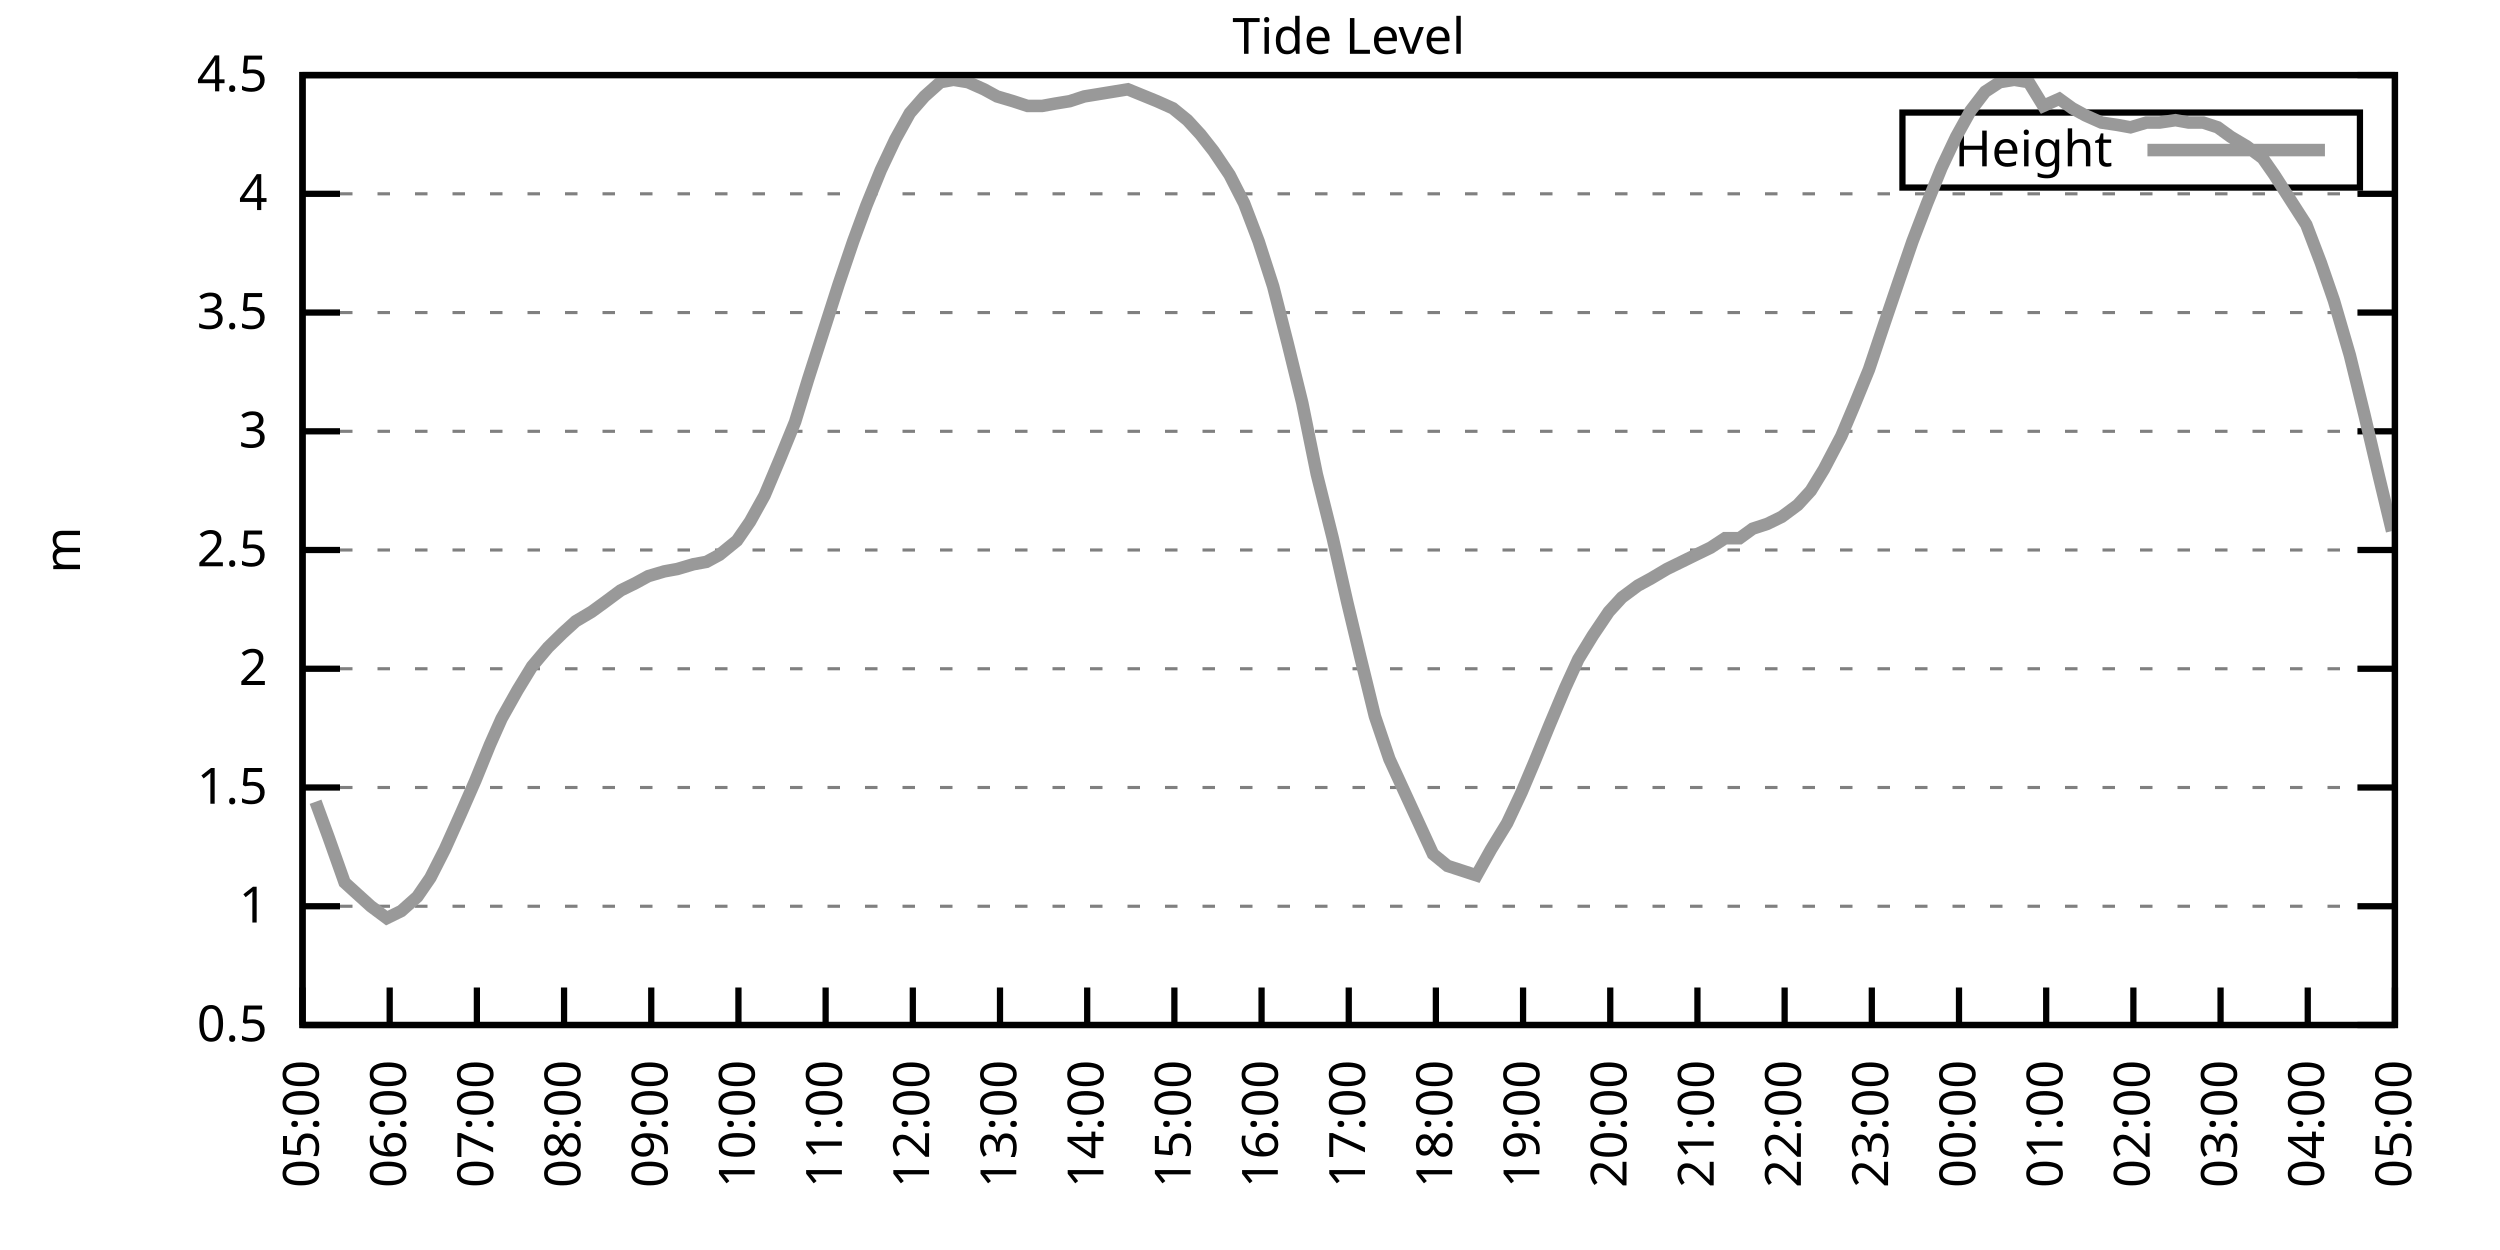
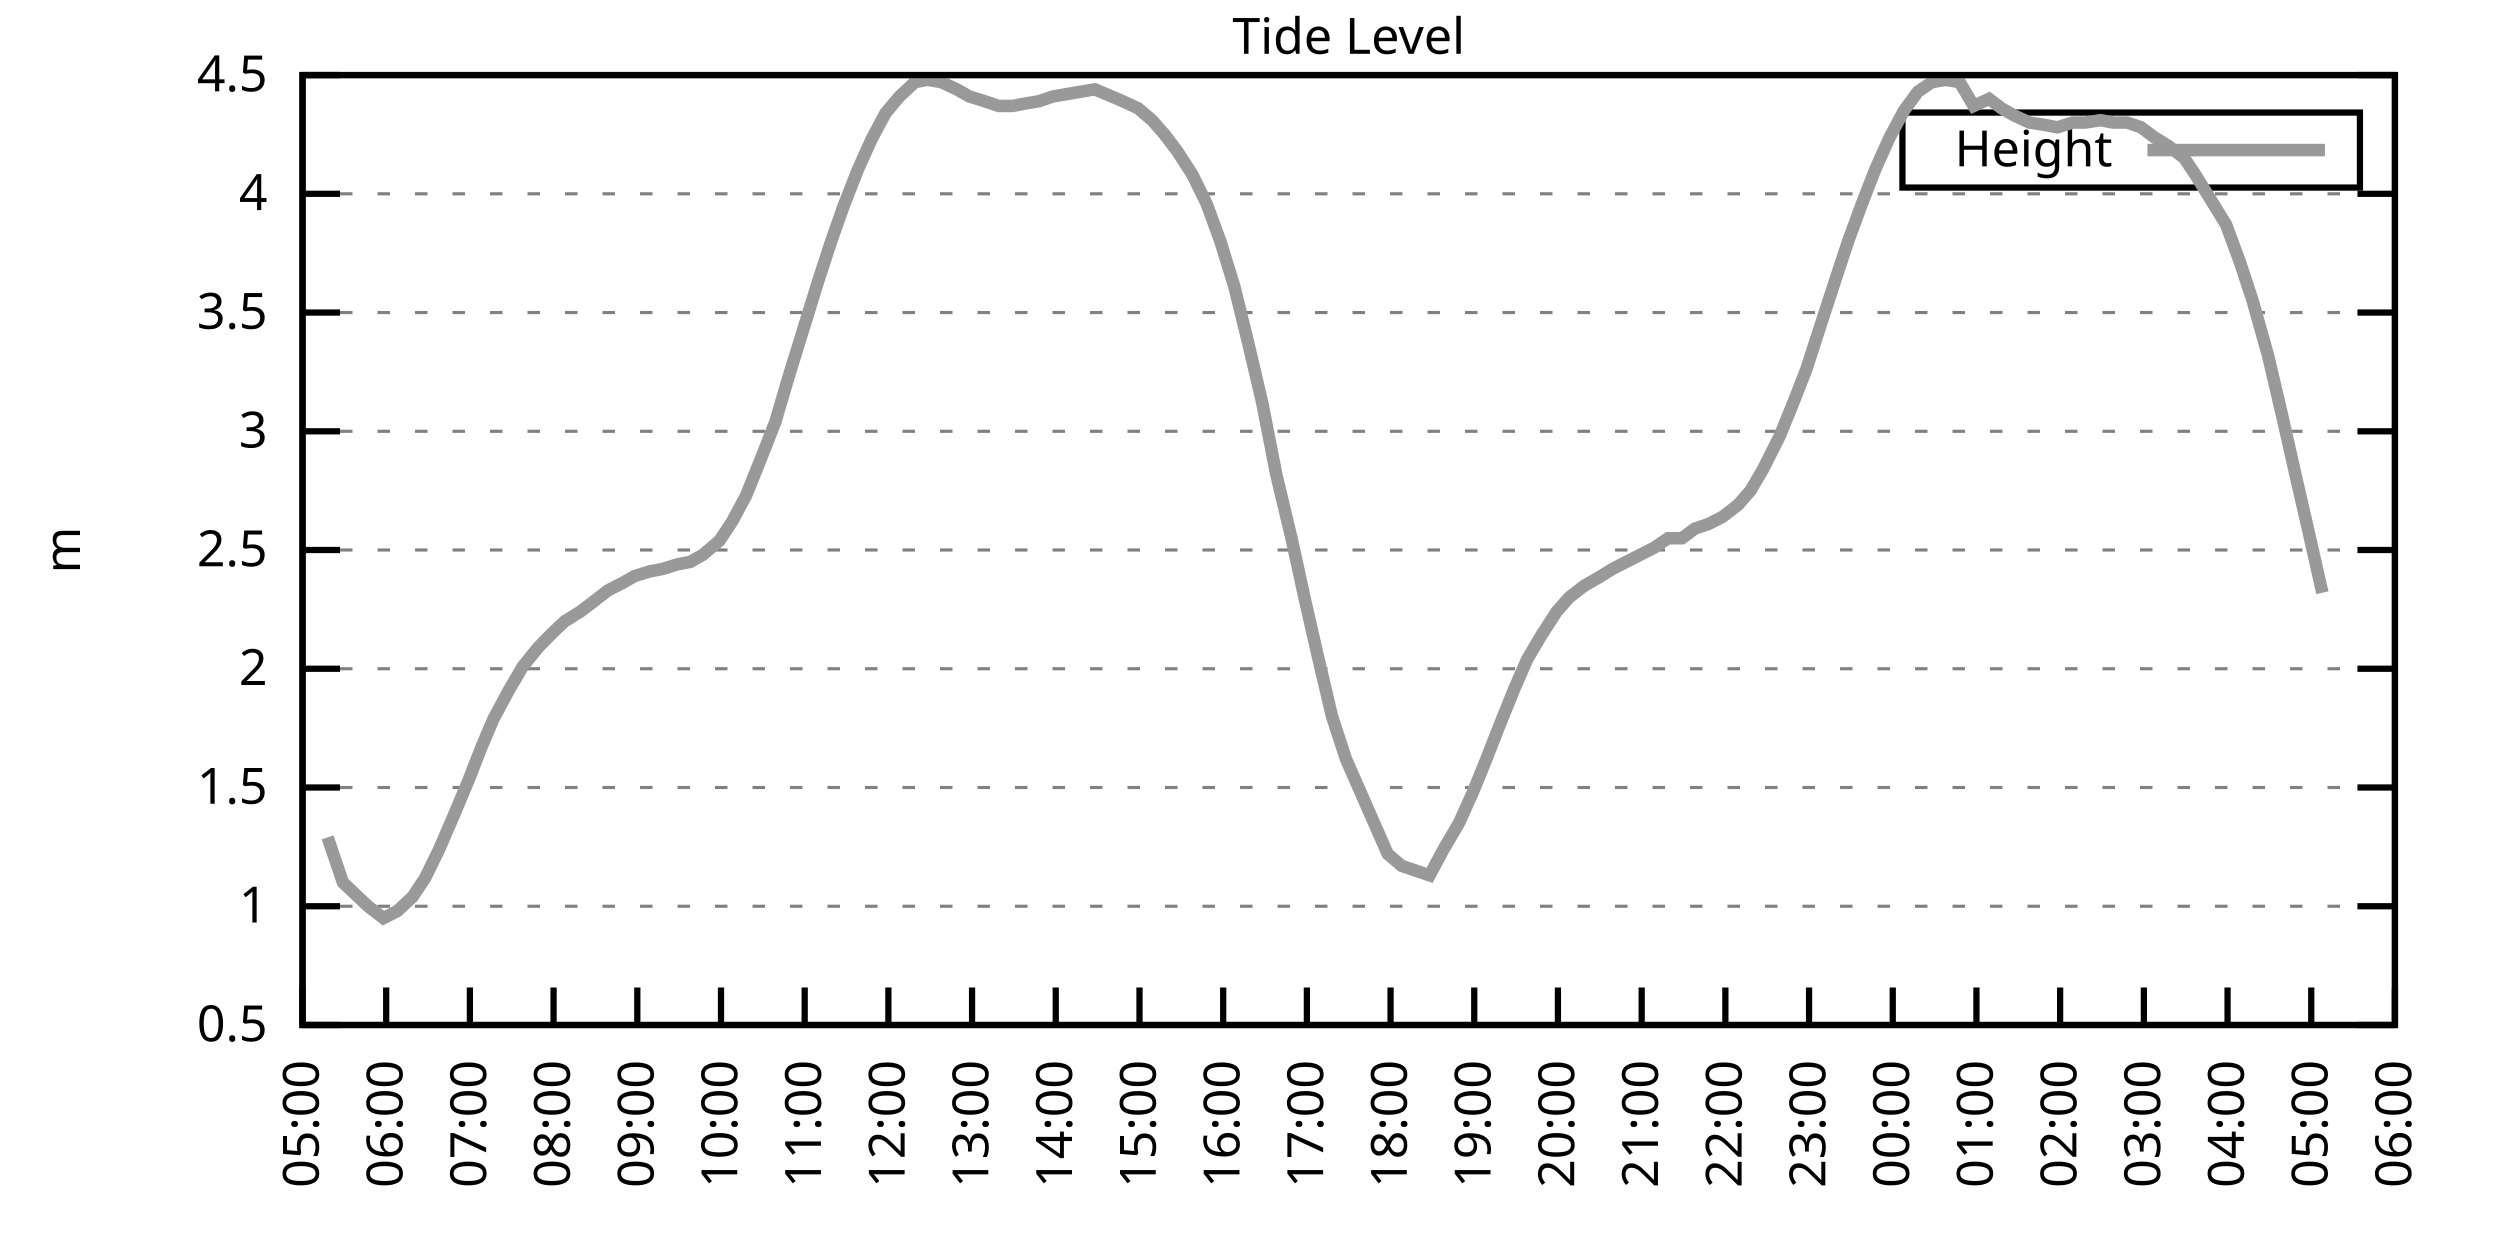
<svg xmlns="http://www.w3.org/2000/svg" xmlns:xlink="http://www.w3.org/1999/xlink" width="400" height="200" viewBox="0 0 400 200">
  <g id="gnuplot_canvas">
    <rect x="0" y="0" width="400" height="200" fill="none" />
    <defs>
      <circle id="gpDot" r="0.5" stroke-width="0.5" stroke="currentColor" />
      <path id="gpPt0" stroke-width="0.333" stroke="currentColor" d="M-1,0 h2 M0,-1 v2" />
      <path id="gpPt1" stroke-width="0.333" stroke="currentColor" d="M-1,-1 L1,1 M1,-1 L-1,1" />
      <path id="gpPt2" stroke-width="0.333" stroke="currentColor" d="M-1,0 L1,0 M0,-1 L0,1 M-1,-1 L1,1 M-1,1 L1,-1" />
      <rect id="gpPt3" stroke-width="0.333" stroke="currentColor" x="-1" y="-1" width="2" height="2" />
      <rect id="gpPt4" stroke-width="0.333" stroke="currentColor" fill="currentColor" x="-1" y="-1" width="2" height="2" />
      <circle id="gpPt5" stroke-width="0.333" stroke="currentColor" cx="0" cy="0" r="1" />
      <use xlink:href="#gpPt5" id="gpPt6" fill="currentColor" stroke="none" />
      <path id="gpPt7" stroke-width="0.333" stroke="currentColor" d="M0,-1.33 L-1.33,0.67 L1.33,0.67 z" />
      <use xlink:href="#gpPt7" id="gpPt8" fill="currentColor" stroke="none" />
      <use xlink:href="#gpPt7" id="gpPt9" stroke="currentColor" transform="rotate(180)" />
      <use xlink:href="#gpPt9" id="gpPt10" fill="currentColor" stroke="none" />
      <use xlink:href="#gpPt3" id="gpPt11" stroke="currentColor" transform="rotate(45)" />
      <use xlink:href="#gpPt11" id="gpPt12" fill="currentColor" stroke="none" />
      <path id="gpPt13" stroke-width="0.333" stroke="currentColor" d="M0,1.330 L1.265,0.411 L0.782,-1.067 L-0.782,-1.076 L-1.265,0.411 z" />
      <use xlink:href="#gpPt13" id="gpPt14" fill="currentColor" stroke="none" />
      <filter id="textbox" filterUnits="objectBoundingBox" x="0" y="0" height="1" width="1">
        <feFlood flood-color="white" flood-opacity="1" result="bgnd" />
        <feComposite in="SourceGraphic" in2="bgnd" operator="atop" />
      </filter>
      <filter id="greybox" filterUnits="objectBoundingBox" x="0" y="0" height="1" width="1">
        <feFlood flood-color="lightgrey" flood-opacity="1" result="grey" />
        <feComposite in="SourceGraphic" in2="grey" operator="atop" />
      </filter>
    </defs>
    <g fill="none" color="white" stroke="currentColor" stroke-width="1.00" stroke-linecap="butt" stroke-linejoin="miter">
</g>
    <g fill="none" color="black" stroke="currentColor" stroke-width="1.00" stroke-linecap="butt" stroke-linejoin="miter">
      <g stroke="none" shape-rendering="crispEdges">
        <polygon fill="rgb(255, 255, 255)" points="48.40,164.00 383.18,164.00 383.18,12.02 48.40,12.02 " />
      </g>
    </g>
    <g fill="none" color="black" stroke="currentColor" stroke-width="1.00" stroke-linecap="butt" stroke-linejoin="miter">
</g>
    <g fill="none" color="black" stroke="black" stroke-width="0.50" stroke-linecap="butt" stroke-linejoin="miter">
</g>
    <g fill="none" color="gray" stroke="currentColor" stroke-width="0.50" stroke-linecap="butt" stroke-linejoin="miter">
      <path stroke="gray" stroke-dasharray="2,4" class="gridline" d="M48.40,164.00 L383.19,164.00  " />
    </g>
    <g fill="none" color="gray" stroke="gray" stroke-width="1.00" stroke-linecap="butt" stroke-linejoin="miter">
</g>
    <g fill="none" color="black" stroke="currentColor" stroke-width="1.00" stroke-linecap="butt" stroke-linejoin="miter">
      <path stroke="black" d="M48.40,164.00 L54.40,164.00 M383.19,164.00 L377.19,164.00  " />
      <g transform="translate(42.80,166.60)" stroke="none" fill="black" font-family="Sans" font-size="8.00" text-anchor="end">
        <text>
          <tspan font-family="Sans"> 0.5</tspan>
        </text>
      </g>
    </g>
    <g fill="none" color="black" stroke="currentColor" stroke-width="1.00" stroke-linecap="butt" stroke-linejoin="miter">
</g>
    <g fill="none" color="black" stroke="black" stroke-width="0.50" stroke-linecap="butt" stroke-linejoin="miter">
</g>
    <g fill="none" color="gray" stroke="currentColor" stroke-width="0.50" stroke-linecap="butt" stroke-linejoin="miter">
      <path stroke="gray" stroke-dasharray="2,4" class="gridline" d="M48.40,145.00 L383.19,145.00  " />
    </g>
    <g fill="none" color="gray" stroke="gray" stroke-width="1.00" stroke-linecap="butt" stroke-linejoin="miter">
</g>
    <g fill="none" color="black" stroke="currentColor" stroke-width="1.00" stroke-linecap="butt" stroke-linejoin="miter">
      <path stroke="black" d="M48.40,145.00 L54.40,145.00 M383.19,145.00 L377.19,145.00  " />
      <g transform="translate(42.80,147.60)" stroke="none" fill="black" font-family="Sans" font-size="8.00" text-anchor="end">
        <text>
          <tspan font-family="Sans"> 1</tspan>
        </text>
      </g>
    </g>
    <g fill="none" color="black" stroke="currentColor" stroke-width="1.00" stroke-linecap="butt" stroke-linejoin="miter">
</g>
    <g fill="none" color="black" stroke="black" stroke-width="0.50" stroke-linecap="butt" stroke-linejoin="miter">
</g>
    <g fill="none" color="gray" stroke="currentColor" stroke-width="0.50" stroke-linecap="butt" stroke-linejoin="miter">
      <path stroke="gray" stroke-dasharray="2,4" class="gridline" d="M48.40,126.00 L383.19,126.00  " />
    </g>
    <g fill="none" color="gray" stroke="gray" stroke-width="1.00" stroke-linecap="butt" stroke-linejoin="miter">
</g>
    <g fill="none" color="black" stroke="currentColor" stroke-width="1.00" stroke-linecap="butt" stroke-linejoin="miter">
      <path stroke="black" d="M48.40,126.00 L54.40,126.00 M383.19,126.00 L377.19,126.00  " />
      <g transform="translate(42.80,128.60)" stroke="none" fill="black" font-family="Sans" font-size="8.00" text-anchor="end">
        <text>
          <tspan font-family="Sans"> 1.5</tspan>
        </text>
      </g>
    </g>
    <g fill="none" color="black" stroke="currentColor" stroke-width="1.00" stroke-linecap="butt" stroke-linejoin="miter">
</g>
    <g fill="none" color="black" stroke="black" stroke-width="0.50" stroke-linecap="butt" stroke-linejoin="miter">
</g>
    <g fill="none" color="gray" stroke="currentColor" stroke-width="0.50" stroke-linecap="butt" stroke-linejoin="miter">
      <path stroke="gray" stroke-dasharray="2,4" class="gridline" d="M48.40,107.00 L383.19,107.00  " />
    </g>
    <g fill="none" color="gray" stroke="gray" stroke-width="1.00" stroke-linecap="butt" stroke-linejoin="miter">
</g>
    <g fill="none" color="black" stroke="currentColor" stroke-width="1.00" stroke-linecap="butt" stroke-linejoin="miter">
      <path stroke="black" d="M48.40,107.00 L54.40,107.00 M383.19,107.00 L377.19,107.00  " />
      <g transform="translate(42.80,109.60)" stroke="none" fill="black" font-family="Sans" font-size="8.00" text-anchor="end">
        <text>
          <tspan font-family="Sans"> 2</tspan>
        </text>
      </g>
    </g>
    <g fill="none" color="black" stroke="currentColor" stroke-width="1.00" stroke-linecap="butt" stroke-linejoin="miter">
</g>
    <g fill="none" color="black" stroke="black" stroke-width="0.50" stroke-linecap="butt" stroke-linejoin="miter">
</g>
    <g fill="none" color="gray" stroke="currentColor" stroke-width="0.50" stroke-linecap="butt" stroke-linejoin="miter">
      <path stroke="gray" stroke-dasharray="2,4" class="gridline" d="M48.40,88.00 L383.19,88.00  " />
    </g>
    <g fill="none" color="gray" stroke="gray" stroke-width="1.00" stroke-linecap="butt" stroke-linejoin="miter">
</g>
    <g fill="none" color="black" stroke="currentColor" stroke-width="1.00" stroke-linecap="butt" stroke-linejoin="miter">
      <path stroke="black" d="M48.40,88.00 L54.40,88.00 M383.19,88.00 L377.19,88.00  " />
      <g transform="translate(42.80,90.60)" stroke="none" fill="black" font-family="Sans" font-size="8.00" text-anchor="end">
        <text>
          <tspan font-family="Sans"> 2.5</tspan>
        </text>
      </g>
    </g>
    <g fill="none" color="black" stroke="currentColor" stroke-width="1.00" stroke-linecap="butt" stroke-linejoin="miter">
</g>
    <g fill="none" color="black" stroke="black" stroke-width="0.50" stroke-linecap="butt" stroke-linejoin="miter">
</g>
    <g fill="none" color="gray" stroke="currentColor" stroke-width="0.50" stroke-linecap="butt" stroke-linejoin="miter">
      <path stroke="gray" stroke-dasharray="2,4" class="gridline" d="M48.40,69.01 L383.19,69.01  " />
    </g>
    <g fill="none" color="gray" stroke="gray" stroke-width="1.00" stroke-linecap="butt" stroke-linejoin="miter">
</g>
    <g fill="none" color="black" stroke="currentColor" stroke-width="1.00" stroke-linecap="butt" stroke-linejoin="miter">
      <path stroke="black" d="M48.40,69.01 L54.40,69.01 M383.19,69.01 L377.19,69.01  " />
      <g transform="translate(42.80,71.61)" stroke="none" fill="black" font-family="Sans" font-size="8.00" text-anchor="end">
        <text>
          <tspan font-family="Sans"> 3</tspan>
        </text>
      </g>
    </g>
    <g fill="none" color="black" stroke="currentColor" stroke-width="1.00" stroke-linecap="butt" stroke-linejoin="miter">
</g>
    <g fill="none" color="black" stroke="black" stroke-width="0.50" stroke-linecap="butt" stroke-linejoin="miter">
</g>
    <g fill="none" color="gray" stroke="currentColor" stroke-width="0.50" stroke-linecap="butt" stroke-linejoin="miter">
      <path stroke="gray" stroke-dasharray="2,4" class="gridline" d="M48.40,50.01 L383.19,50.01  " />
    </g>
    <g fill="none" color="gray" stroke="gray" stroke-width="1.00" stroke-linecap="butt" stroke-linejoin="miter">
</g>
    <g fill="none" color="black" stroke="currentColor" stroke-width="1.00" stroke-linecap="butt" stroke-linejoin="miter">
      <path stroke="black" d="M48.40,50.01 L54.40,50.01 M383.19,50.01 L377.19,50.01  " />
      <g transform="translate(42.80,52.61)" stroke="none" fill="black" font-family="Sans" font-size="8.00" text-anchor="end">
        <text>
          <tspan font-family="Sans"> 3.5</tspan>
        </text>
      </g>
    </g>
    <g fill="none" color="black" stroke="currentColor" stroke-width="1.00" stroke-linecap="butt" stroke-linejoin="miter">
</g>
    <g fill="none" color="black" stroke="black" stroke-width="0.50" stroke-linecap="butt" stroke-linejoin="miter">
</g>
    <g fill="none" color="gray" stroke="currentColor" stroke-width="0.50" stroke-linecap="butt" stroke-linejoin="miter">
      <path stroke="gray" stroke-dasharray="2,4" class="gridline" d="M48.40,31.01 L383.19,31.01  " />
    </g>
    <g fill="none" color="gray" stroke="gray" stroke-width="1.00" stroke-linecap="butt" stroke-linejoin="miter">
</g>
    <g fill="none" color="black" stroke="currentColor" stroke-width="1.00" stroke-linecap="butt" stroke-linejoin="miter">
      <path stroke="black" d="M48.40,31.01 L54.40,31.01 M383.19,31.01 L377.19,31.01  " />
      <g transform="translate(42.80,33.61)" stroke="none" fill="black" font-family="Sans" font-size="8.00" text-anchor="end">
        <text>
          <tspan font-family="Sans"> 4</tspan>
        </text>
      </g>
    </g>
    <g fill="none" color="black" stroke="currentColor" stroke-width="1.00" stroke-linecap="butt" stroke-linejoin="miter">
</g>
    <g fill="none" color="black" stroke="black" stroke-width="0.50" stroke-linecap="butt" stroke-linejoin="miter">
</g>
    <g fill="none" color="gray" stroke="currentColor" stroke-width="0.50" stroke-linecap="butt" stroke-linejoin="miter">
      <path stroke="gray" stroke-dasharray="2,4" class="gridline" d="M48.40,12.01 L383.19,12.01  " />
    </g>
    <g fill="none" color="gray" stroke="gray" stroke-width="1.00" stroke-linecap="butt" stroke-linejoin="miter">
</g>
    <g fill="none" color="black" stroke="currentColor" stroke-width="1.00" stroke-linecap="butt" stroke-linejoin="miter">
      <path stroke="black" d="M48.40,12.01 L54.40,12.01 M383.19,12.01 L377.19,12.01  " />
      <g transform="translate(42.80,14.61)" stroke="none" fill="black" font-family="Sans" font-size="8.00" text-anchor="end">
        <text>
          <tspan font-family="Sans"> 4.5</tspan>
        </text>
      </g>
    </g>
    <g fill="none" color="black" stroke="currentColor" stroke-width="1.00" stroke-linecap="butt" stroke-linejoin="miter">
      <path stroke="black" d="M48.40,164.00 L48.40,158.00  " />
      <g transform="translate(51.00,169.60) rotate(270.00)" stroke="none" fill="black" font-family="Sans" font-size="8.00" text-anchor="end">
        <text>
          <tspan font-family="Sans">05:00</tspan>
        </text>
      </g>
    </g>
    <g fill="none" color="black" stroke="currentColor" stroke-width="1.00" stroke-linecap="butt" stroke-linejoin="miter">
-       <path stroke="black" d="M62.35,164.00 L62.35,158.00  " />
-       <g transform="translate(64.95,169.60) rotate(270.00)" stroke="none" fill="black" font-family="Sans" font-size="8.00" text-anchor="end">
+       <path stroke="black" d="M61.79,164.00 L61.79,158.00  " />
+       <g transform="translate(64.39,169.60) rotate(270.00)" stroke="none" fill="black" font-family="Sans" font-size="8.00" text-anchor="end">
        <text>
          <tspan font-family="Sans">06:00</tspan>
        </text>
      </g>
    </g>
    <g fill="none" color="black" stroke="currentColor" stroke-width="1.00" stroke-linecap="butt" stroke-linejoin="miter">
-       <path stroke="black" d="M76.30,164.00 L76.30,158.00  " />
-       <g transform="translate(78.90,169.60) rotate(270.00)" stroke="none" fill="black" font-family="Sans" font-size="8.00" text-anchor="end">
+       <path stroke="black" d="M75.18,164.00 L75.18,158.00  " />
+       <g transform="translate(77.78,169.60) rotate(270.00)" stroke="none" fill="black" font-family="Sans" font-size="8.00" text-anchor="end">
        <text>
          <tspan font-family="Sans">07:00</tspan>
        </text>
      </g>
    </g>
    <g fill="none" color="black" stroke="currentColor" stroke-width="1.00" stroke-linecap="butt" stroke-linejoin="miter">
-       <path stroke="black" d="M90.25,164.00 L90.25,158.00  " />
-       <g transform="translate(92.85,169.60) rotate(270.00)" stroke="none" fill="black" font-family="Sans" font-size="8.00" text-anchor="end">
+       <path stroke="black" d="M88.57,164.00 L88.57,158.00  " />
+       <g transform="translate(91.17,169.60) rotate(270.00)" stroke="none" fill="black" font-family="Sans" font-size="8.00" text-anchor="end">
        <text>
          <tspan font-family="Sans">08:00</tspan>
        </text>
      </g>
    </g>
    <g fill="none" color="black" stroke="currentColor" stroke-width="1.00" stroke-linecap="butt" stroke-linejoin="miter">
-       <path stroke="black" d="M104.20,164.00 L104.20,158.00  " />
-       <g transform="translate(106.80,169.60) rotate(270.00)" stroke="none" fill="black" font-family="Sans" font-size="8.00" text-anchor="end">
+       <path stroke="black" d="M101.97,164.00 L101.97,158.00  " />
+       <g transform="translate(104.57,169.60) rotate(270.00)" stroke="none" fill="black" font-family="Sans" font-size="8.00" text-anchor="end">
        <text>
          <tspan font-family="Sans">09:00</tspan>
        </text>
      </g>
    </g>
    <g fill="none" color="black" stroke="currentColor" stroke-width="1.00" stroke-linecap="butt" stroke-linejoin="miter">
-       <path stroke="black" d="M118.15,164.00 L118.15,158.00  " />
-       <g transform="translate(120.75,169.60) rotate(270.00)" stroke="none" fill="black" font-family="Sans" font-size="8.00" text-anchor="end">
+       <path stroke="black" d="M115.36,164.00 L115.36,158.00  " />
+       <g transform="translate(117.96,169.60) rotate(270.00)" stroke="none" fill="black" font-family="Sans" font-size="8.00" text-anchor="end">
        <text>
          <tspan font-family="Sans">10:00</tspan>
        </text>
      </g>
    </g>
    <g fill="none" color="black" stroke="currentColor" stroke-width="1.00" stroke-linecap="butt" stroke-linejoin="miter">
-       <path stroke="black" d="M132.10,164.00 L132.10,158.00  " />
-       <g transform="translate(134.70,169.60) rotate(270.00)" stroke="none" fill="black" font-family="Sans" font-size="8.00" text-anchor="end">
+       <path stroke="black" d="M128.75,164.00 L128.75,158.00  " />
+       <g transform="translate(131.35,169.60) rotate(270.00)" stroke="none" fill="black" font-family="Sans" font-size="8.00" text-anchor="end">
        <text>
          <tspan font-family="Sans">11:00</tspan>
        </text>
      </g>
    </g>
    <g fill="none" color="black" stroke="currentColor" stroke-width="1.00" stroke-linecap="butt" stroke-linejoin="miter">
-       <path stroke="black" d="M146.05,164.00 L146.05,158.00  " />
-       <g transform="translate(148.65,169.60) rotate(270.00)" stroke="none" fill="black" font-family="Sans" font-size="8.00" text-anchor="end">
+       <path stroke="black" d="M142.14,164.00 L142.14,158.00  " />
+       <g transform="translate(144.74,169.60) rotate(270.00)" stroke="none" fill="black" font-family="Sans" font-size="8.00" text-anchor="end">
        <text>
          <tspan font-family="Sans">12:00</tspan>
        </text>
      </g>
    </g>
    <g fill="none" color="black" stroke="currentColor" stroke-width="1.00" stroke-linecap="butt" stroke-linejoin="miter">
-       <path stroke="black" d="M160.00,164.00 L160.00,158.00  " />
-       <g transform="translate(162.60,169.60) rotate(270.00)" stroke="none" fill="black" font-family="Sans" font-size="8.00" text-anchor="end">
+       <path stroke="black" d="M155.53,164.00 L155.53,158.00  " />
+       <g transform="translate(158.13,169.60) rotate(270.00)" stroke="none" fill="black" font-family="Sans" font-size="8.00" text-anchor="end">
        <text>
          <tspan font-family="Sans">13:00</tspan>
        </text>
      </g>
    </g>
    <g fill="none" color="black" stroke="currentColor" stroke-width="1.00" stroke-linecap="butt" stroke-linejoin="miter">
-       <path stroke="black" d="M173.95,164.00 L173.95,158.00  " />
-       <g transform="translate(176.55,169.60) rotate(270.00)" stroke="none" fill="black" font-family="Sans" font-size="8.00" text-anchor="end">
+       <path stroke="black" d="M168.92,164.00 L168.92,158.00  " />
+       <g transform="translate(171.52,169.60) rotate(270.00)" stroke="none" fill="black" font-family="Sans" font-size="8.00" text-anchor="end">
        <text>
          <tspan font-family="Sans">14:00</tspan>
        </text>
      </g>
    </g>
    <g fill="none" color="black" stroke="currentColor" stroke-width="1.00" stroke-linecap="butt" stroke-linejoin="miter">
-       <path stroke="black" d="M187.90,164.00 L187.90,158.00  " />
-       <g transform="translate(190.50,169.60) rotate(270.00)" stroke="none" fill="black" font-family="Sans" font-size="8.00" text-anchor="end">
+       <path stroke="black" d="M182.32,164.00 L182.32,158.00  " />
+       <g transform="translate(184.92,169.60) rotate(270.00)" stroke="none" fill="black" font-family="Sans" font-size="8.00" text-anchor="end">
        <text>
          <tspan font-family="Sans">15:00</tspan>
        </text>
      </g>
    </g>
    <g fill="none" color="black" stroke="currentColor" stroke-width="1.00" stroke-linecap="butt" stroke-linejoin="miter">
-       <path stroke="black" d="M201.85,164.00 L201.85,158.00  " />
-       <g transform="translate(204.45,169.60) rotate(270.00)" stroke="none" fill="black" font-family="Sans" font-size="8.00" text-anchor="end">
+       <path stroke="black" d="M195.71,164.00 L195.71,158.00  " />
+       <g transform="translate(198.31,169.60) rotate(270.00)" stroke="none" fill="black" font-family="Sans" font-size="8.00" text-anchor="end">
        <text>
          <tspan font-family="Sans">16:00</tspan>
        </text>
      </g>
    </g>
    <g fill="none" color="black" stroke="currentColor" stroke-width="1.00" stroke-linecap="butt" stroke-linejoin="miter">
-       <path stroke="black" d="M215.80,164.00 L215.80,158.00  " />
-       <g transform="translate(218.40,169.60) rotate(270.00)" stroke="none" fill="black" font-family="Sans" font-size="8.00" text-anchor="end">
+       <path stroke="black" d="M209.10,164.00 L209.10,158.00  " />
+       <g transform="translate(211.70,169.60) rotate(270.00)" stroke="none" fill="black" font-family="Sans" font-size="8.00" text-anchor="end">
        <text>
          <tspan font-family="Sans">17:00</tspan>
        </text>
      </g>
    </g>
    <g fill="none" color="black" stroke="currentColor" stroke-width="1.00" stroke-linecap="butt" stroke-linejoin="miter">
-       <path stroke="black" d="M229.74,164.00 L229.74,158.00  " />
-       <g transform="translate(232.34,169.60) rotate(270.00)" stroke="none" fill="black" font-family="Sans" font-size="8.00" text-anchor="end">
+       <path stroke="black" d="M222.49,164.00 L222.49,158.00  " />
+       <g transform="translate(225.09,169.60) rotate(270.00)" stroke="none" fill="black" font-family="Sans" font-size="8.00" text-anchor="end">
        <text>
          <tspan font-family="Sans">18:00</tspan>
        </text>
      </g>
    </g>
    <g fill="none" color="black" stroke="currentColor" stroke-width="1.00" stroke-linecap="butt" stroke-linejoin="miter">
-       <path stroke="black" d="M243.69,164.00 L243.69,158.00  " />
-       <g transform="translate(246.29,169.60) rotate(270.00)" stroke="none" fill="black" font-family="Sans" font-size="8.00" text-anchor="end">
+       <path stroke="black" d="M235.88,164.00 L235.88,158.00  " />
+       <g transform="translate(238.48,169.60) rotate(270.00)" stroke="none" fill="black" font-family="Sans" font-size="8.00" text-anchor="end">
        <text>
          <tspan font-family="Sans">19:00</tspan>
        </text>
      </g>
    </g>
    <g fill="none" color="black" stroke="currentColor" stroke-width="1.00" stroke-linecap="butt" stroke-linejoin="miter">
-       <path stroke="black" d="M257.64,164.00 L257.64,158.00  " />
-       <g transform="translate(260.24,169.60) rotate(270.00)" stroke="none" fill="black" font-family="Sans" font-size="8.00" text-anchor="end">
+       <path stroke="black" d="M249.27,164.00 L249.27,158.00  " />
+       <g transform="translate(251.87,169.60) rotate(270.00)" stroke="none" fill="black" font-family="Sans" font-size="8.00" text-anchor="end">
        <text>
          <tspan font-family="Sans">20:00</tspan>
        </text>
      </g>
    </g>
    <g fill="none" color="black" stroke="currentColor" stroke-width="1.00" stroke-linecap="butt" stroke-linejoin="miter">
-       <path stroke="black" d="M271.59,164.00 L271.59,158.00  " />
-       <g transform="translate(274.19,169.60) rotate(270.00)" stroke="none" fill="black" font-family="Sans" font-size="8.00" text-anchor="end">
+       <path stroke="black" d="M262.67,164.00 L262.67,158.00  " />
+       <g transform="translate(265.27,169.60) rotate(270.00)" stroke="none" fill="black" font-family="Sans" font-size="8.00" text-anchor="end">
        <text>
          <tspan font-family="Sans">21:00</tspan>
        </text>
      </g>
    </g>
    <g fill="none" color="black" stroke="currentColor" stroke-width="1.00" stroke-linecap="butt" stroke-linejoin="miter">
-       <path stroke="black" d="M285.54,164.00 L285.54,158.00  " />
-       <g transform="translate(288.14,169.60) rotate(270.00)" stroke="none" fill="black" font-family="Sans" font-size="8.00" text-anchor="end">
+       <path stroke="black" d="M276.06,164.00 L276.06,158.00  " />
+       <g transform="translate(278.66,169.60) rotate(270.00)" stroke="none" fill="black" font-family="Sans" font-size="8.00" text-anchor="end">
        <text>
          <tspan font-family="Sans">22:00</tspan>
        </text>
      </g>
    </g>
    <g fill="none" color="black" stroke="currentColor" stroke-width="1.00" stroke-linecap="butt" stroke-linejoin="miter">
-       <path stroke="black" d="M299.49,164.00 L299.49,158.00  " />
-       <g transform="translate(302.09,169.60) rotate(270.00)" stroke="none" fill="black" font-family="Sans" font-size="8.00" text-anchor="end">
+       <path stroke="black" d="M289.45,164.00 L289.45,158.00  " />
+       <g transform="translate(292.05,169.60) rotate(270.00)" stroke="none" fill="black" font-family="Sans" font-size="8.00" text-anchor="end">
        <text>
          <tspan font-family="Sans">23:00</tspan>
        </text>
      </g>
    </g>
    <g fill="none" color="black" stroke="currentColor" stroke-width="1.00" stroke-linecap="butt" stroke-linejoin="miter">
-       <path stroke="black" d="M313.44,164.00 L313.44,158.00  " />
-       <g transform="translate(316.04,169.60) rotate(270.00)" stroke="none" fill="black" font-family="Sans" font-size="8.00" text-anchor="end">
+       <path stroke="black" d="M302.84,164.00 L302.84,158.00  " />
+       <g transform="translate(305.44,169.60) rotate(270.00)" stroke="none" fill="black" font-family="Sans" font-size="8.00" text-anchor="end">
        <text>
          <tspan font-family="Sans">00:00</tspan>
        </text>
      </g>
    </g>
    <g fill="none" color="black" stroke="currentColor" stroke-width="1.00" stroke-linecap="butt" stroke-linejoin="miter">
-       <path stroke="black" d="M327.39,164.00 L327.39,158.00  " />
-       <g transform="translate(329.99,169.60) rotate(270.00)" stroke="none" fill="black" font-family="Sans" font-size="8.00" text-anchor="end">
+       <path stroke="black" d="M316.23,164.00 L316.23,158.00  " />
+       <g transform="translate(318.83,169.60) rotate(270.00)" stroke="none" fill="black" font-family="Sans" font-size="8.00" text-anchor="end">
        <text>
          <tspan font-family="Sans">01:00</tspan>
        </text>
      </g>
    </g>
    <g fill="none" color="black" stroke="currentColor" stroke-width="1.00" stroke-linecap="butt" stroke-linejoin="miter">
-       <path stroke="black" d="M341.34,164.00 L341.34,158.00  " />
-       <g transform="translate(343.94,169.60) rotate(270.00)" stroke="none" fill="black" font-family="Sans" font-size="8.00" text-anchor="end">
+       <path stroke="black" d="M329.62,164.00 L329.62,158.00  " />
+       <g transform="translate(332.22,169.60) rotate(270.00)" stroke="none" fill="black" font-family="Sans" font-size="8.00" text-anchor="end">
        <text>
          <tspan font-family="Sans">02:00</tspan>
        </text>
      </g>
    </g>
    <g fill="none" color="black" stroke="currentColor" stroke-width="1.00" stroke-linecap="butt" stroke-linejoin="miter">
-       <path stroke="black" d="M355.29,164.00 L355.29,158.00  " />
-       <g transform="translate(357.89,169.60) rotate(270.00)" stroke="none" fill="black" font-family="Sans" font-size="8.00" text-anchor="end">
+       <path stroke="black" d="M343.02,164.00 L343.02,158.00  " />
+       <g transform="translate(345.62,169.60) rotate(270.00)" stroke="none" fill="black" font-family="Sans" font-size="8.00" text-anchor="end">
        <text>
          <tspan font-family="Sans">03:00</tspan>
        </text>
      </g>
    </g>
    <g fill="none" color="black" stroke="currentColor" stroke-width="1.00" stroke-linecap="butt" stroke-linejoin="miter">
-       <path stroke="black" d="M369.24,164.00 L369.24,158.00  " />
-       <g transform="translate(371.84,169.60) rotate(270.00)" stroke="none" fill="black" font-family="Sans" font-size="8.00" text-anchor="end">
+       <path stroke="black" d="M356.41,164.00 L356.41,158.00  " />
+       <g transform="translate(359.01,169.60) rotate(270.00)" stroke="none" fill="black" font-family="Sans" font-size="8.00" text-anchor="end">
        <text>
          <tspan font-family="Sans">04:00</tspan>
+         </text>
+       </g>
+     </g>
+     <g fill="none" color="black" stroke="currentColor" stroke-width="1.00" stroke-linecap="butt" stroke-linejoin="miter">
+       <path stroke="black" d="M369.80,164.00 L369.80,158.00  " />
+       <g transform="translate(372.40,169.60) rotate(270.00)" stroke="none" fill="black" font-family="Sans" font-size="8.00" text-anchor="end">
+         <text>
+           <tspan font-family="Sans">05:00</tspan>
        </text>
      </g>
    </g>
    <g fill="none" color="black" stroke="currentColor" stroke-width="1.00" stroke-linecap="butt" stroke-linejoin="miter">
      <path stroke="black" d="M383.19,164.00 L383.19,158.00  " />
      <g transform="translate(385.79,169.60) rotate(270.00)" stroke="none" fill="black" font-family="Sans" font-size="8.00" text-anchor="end">
        <text>
-           <tspan font-family="Sans">05:00</tspan>
+           <tspan font-family="Sans">06:00</tspan>
        </text>
      </g>
    </g>
    <g fill="none" color="black" stroke="currentColor" stroke-width="1.00" stroke-linecap="butt" stroke-linejoin="miter">
</g>
    <g fill="none" color="black" stroke="currentColor" stroke-width="1.00" stroke-linecap="butt" stroke-linejoin="miter">
      <path stroke="black" d="M48.40,12.01 L48.40,164.00 L383.19,164.00 L383.19,12.01 L48.40,12.01 Z  " />
    </g>
    <g fill="none" color="black" stroke="currentColor" stroke-width="1.00" stroke-linecap="butt" stroke-linejoin="miter">
</g>
    <g fill="none" color="black" stroke="currentColor" stroke-width="1.00" stroke-linecap="butt" stroke-linejoin="miter">
      <path stroke="black" d="M304.39,30.01 L304.39,18.01 L377.59,18.01 L377.59,30.01 L304.39,30.01 Z  " />
    </g>
    <g id="Tide_level_plot_1">
      <g fill="none" color="white" stroke="black" stroke-width="2.00" stroke-linecap="butt" stroke-linejoin="miter">
</g>
      <g fill="none" color="black" stroke="currentColor" stroke-width="2.00" stroke-linecap="butt" stroke-linejoin="miter">
        <g transform="translate(337.99,26.61)" stroke="none" fill="black" font-family="Sans" font-size="8.00" text-anchor="end">
          <text>
            <tspan font-family="Sans">Height</tspan>
          </text>
        </g>
      </g>
      <g fill="none" color="black" stroke="currentColor" stroke-width="2.00" stroke-linecap="butt" stroke-linejoin="miter">
-         <path stroke="rgb(153, 153, 153)" d="M343.59,24.01 L371.99,24.01 M50.49,128.28 L52.58,133.98 L55.14,141.20 L57.23,143.10 L59.33,145.00 L61.88,146.90   L64.21,145.76 L66.77,143.48 L68.86,140.44 L71.18,135.88 L73.74,130.18 L76.07,124.86 L78.39,119.16 L80.25,114.98   L82.81,110.42 L85.13,106.62 L87.69,103.58 L90.02,101.30 L92.11,99.40 L94.67,97.88 L96.76,96.36 L99.32,94.46   L101.64,93.32 L103.73,92.18 L106.29,91.42 L108.38,91.04 L110.94,90.28 L113.03,89.90 L115.13,88.76 L117.92,86.49   L120.01,83.45 L122.33,79.27 L124.89,73.19 L127.22,67.49 L129.31,60.65 L131.63,53.43 L134.19,45.45 L136.51,38.61   L138.61,32.91 L140.93,27.21 L143.26,22.27 L145.58,18.09 L147.91,15.43 L150.46,13.15 L152.56,12.77 L154.88,13.15   L157.44,14.29 L159.53,15.43 L162.09,16.19 L164.41,16.95 L166.74,16.95 L168.83,16.57 L171.16,16.19 L173.48,15.43   L175.81,15.05 L178.13,14.67 L180.46,14.29 L185.11,16.19 L187.66,17.33 L189.99,19.23 L192.08,21.51 L194.17,24.17   L196.73,27.97 L199.06,32.53 L201.38,38.61 L203.71,45.83 L206.03,54.95 L208.36,64.45 L210.68,75.85 L213.24,86.11   L215.56,96.36 L217.65,105.10 L219.98,114.60 L222.30,121.44 L229.28,136.64 L231.60,138.54 L233.93,139.30 L236.25,140.06   L238.58,135.88 L241.14,131.70 L243.46,126.76 L245.55,121.82 L247.88,116.12 L250.44,110.04 L252.53,105.48 L254.85,101.68   L257.41,97.88 L259.50,95.60 L262.06,93.70 L264.15,92.56 L266.71,91.04 L269.04,89.90 L271.36,88.76 L273.69,87.63   L276.01,86.11 L278.34,86.11 L280.43,84.59 L282.75,83.83 L285.08,82.69 L287.64,80.79 L289.73,78.51 L291.82,75.09   L294.61,69.77 L296.70,64.83 L299.03,59.13 L301.58,51.53 L303.91,44.69 L306.00,38.61 L308.33,32.53 L310.65,26.83   L312.98,21.89 L315.30,17.71 L317.63,14.67 L319.95,13.15 L322.28,12.77 L324.60,13.15 L326.93,16.95 L329.48,15.81   L331.58,17.33 L333.67,18.47 L336.23,19.61 L338.78,19.99 L340.88,20.37 L343.43,19.61 L345.53,19.61 L348.08,19.23   L350.18,19.61 L352.50,19.61 L354.83,20.37 L356.92,21.89 L359.48,23.41 L362.03,25.31 L363.89,27.97 L369.01,35.95   L371.33,42.03 L373.43,48.11 L375.98,56.85 L378.31,66.35 L380.63,76.23 L382.73,84.97  " />
+         <path stroke="rgb(153, 153, 153)" d="M343.59,24.01 L371.99,24.01 M52.42,133.98 L54.87,141.20 L56.88,143.10 L58.89,145.00 L61.35,146.90 L63.58,145.76   L66.03,143.48 L68.04,140.44 L70.27,135.88 L72.73,130.18 L74.96,124.86 L77.19,119.16 L78.98,114.98 L81.43,110.42   L83.66,106.62 L86.12,103.58 L88.35,101.30 L90.36,99.40 L92.82,97.88 L94.82,96.36 L97.28,94.46 L99.51,93.32   L101.52,92.18 L103.98,91.42 L105.98,91.04 L108.44,90.28 L110.45,89.90 L112.46,88.76 L115.13,86.49 L117.14,83.45   L119.38,79.27 L121.83,73.19 L124.06,67.49 L126.07,60.65 L128.30,53.43 L130.76,45.45 L132.99,38.61 L135.00,32.91   L137.23,27.21 L139.46,22.27 L141.69,18.09 L143.93,15.43 L146.38,13.15 L148.39,12.77 L150.62,13.15 L153.08,14.29   L155.09,15.43 L157.54,16.19 L159.77,16.95 L162.01,16.95 L164.01,16.57 L166.25,16.19 L168.48,15.43 L170.71,15.05   L172.94,14.67 L175.17,14.29 L179.64,16.19 L182.09,17.33 L184.32,19.23 L186.33,21.51 L188.34,24.17 L190.80,27.97   L193.03,32.53 L195.26,38.61 L197.49,45.83 L199.73,54.95 L201.96,64.45 L204.19,75.85 L206.64,86.11 L208.88,96.36   L210.88,105.10 L213.12,114.60 L215.35,121.44 L222.04,136.64 L224.28,138.54 L226.51,139.30 L228.74,140.06 L230.97,135.88   L233.43,131.70 L235.66,126.76 L237.67,121.82 L239.90,116.12 L242.36,110.04 L244.36,105.48 L246.60,101.68 L249.05,97.88   L251.06,95.60 L253.51,93.70 L255.52,92.56 L257.98,91.04 L260.21,89.90 L262.44,88.76 L264.67,87.63 L266.91,86.11   L269.14,86.11 L271.15,84.59 L273.38,83.83 L275.61,82.69 L278.07,80.79 L280.07,78.51 L282.08,75.09 L284.76,69.77   L286.77,64.83 L289.00,59.13 L291.46,51.53 L293.69,44.69 L295.70,38.61 L297.93,32.53 L300.16,26.83 L302.39,21.89   L304.63,17.71 L306.86,14.67 L309.09,13.15 L311.32,12.77 L313.55,13.15 L315.79,16.95 L318.24,15.81 L320.25,17.33   L322.26,18.47 L324.71,19.61 L327.17,19.99 L329.18,20.37 L331.63,19.61 L333.64,19.61 L336.10,19.23 L338.10,19.61   L340.34,19.61 L342.57,20.37 L344.58,21.89 L347.03,23.41 L349.49,25.31 L351.27,27.97 L356.18,35.95 L358.42,42.03   L360.42,48.11 L362.88,56.85 L365.11,66.35 L367.34,76.23 L369.35,84.97 L371.58,94.84  " />
      </g>
    </g>
    <g fill="none" color="black" stroke="currentColor" stroke-width="2.00" stroke-linecap="butt" stroke-linejoin="miter">
</g>
    <g fill="none" color="black" stroke="black" stroke-width="1.00" stroke-linecap="butt" stroke-linejoin="miter">
</g>
    <g fill="none" color="black" stroke="currentColor" stroke-width="1.00" stroke-linecap="butt" stroke-linejoin="miter">
      <path stroke="black" d="M48.40,12.01 L48.40,164.00 L383.19,164.00 L383.19,12.01 L48.40,12.01 Z  " />
      <g transform="translate(12.80,88.01) rotate(270.00)" stroke="none" fill="black" font-family="Sans" font-size="8.00" text-anchor="middle">
        <text>
          <tspan font-family="Sans">m</tspan>
        </text>
      </g>
    </g>
    <g fill="none" color="black" stroke="currentColor" stroke-width="1.00" stroke-linecap="butt" stroke-linejoin="miter">
</g>
    <g fill="none" color="black" stroke="currentColor" stroke-width="1.00" stroke-linecap="butt" stroke-linejoin="miter">
      <g transform="translate(215.79,8.61)" stroke="none" fill="black" font-family="Sans" font-size="8.00" text-anchor="middle">
        <text>
          <tspan font-family="Sans">Tide Level</tspan>
        </text>
      </g>
    </g>
    <g fill="none" color="black" stroke="currentColor" stroke-width="1.00" stroke-linecap="butt" stroke-linejoin="miter">
</g>
  </g>
</svg>
